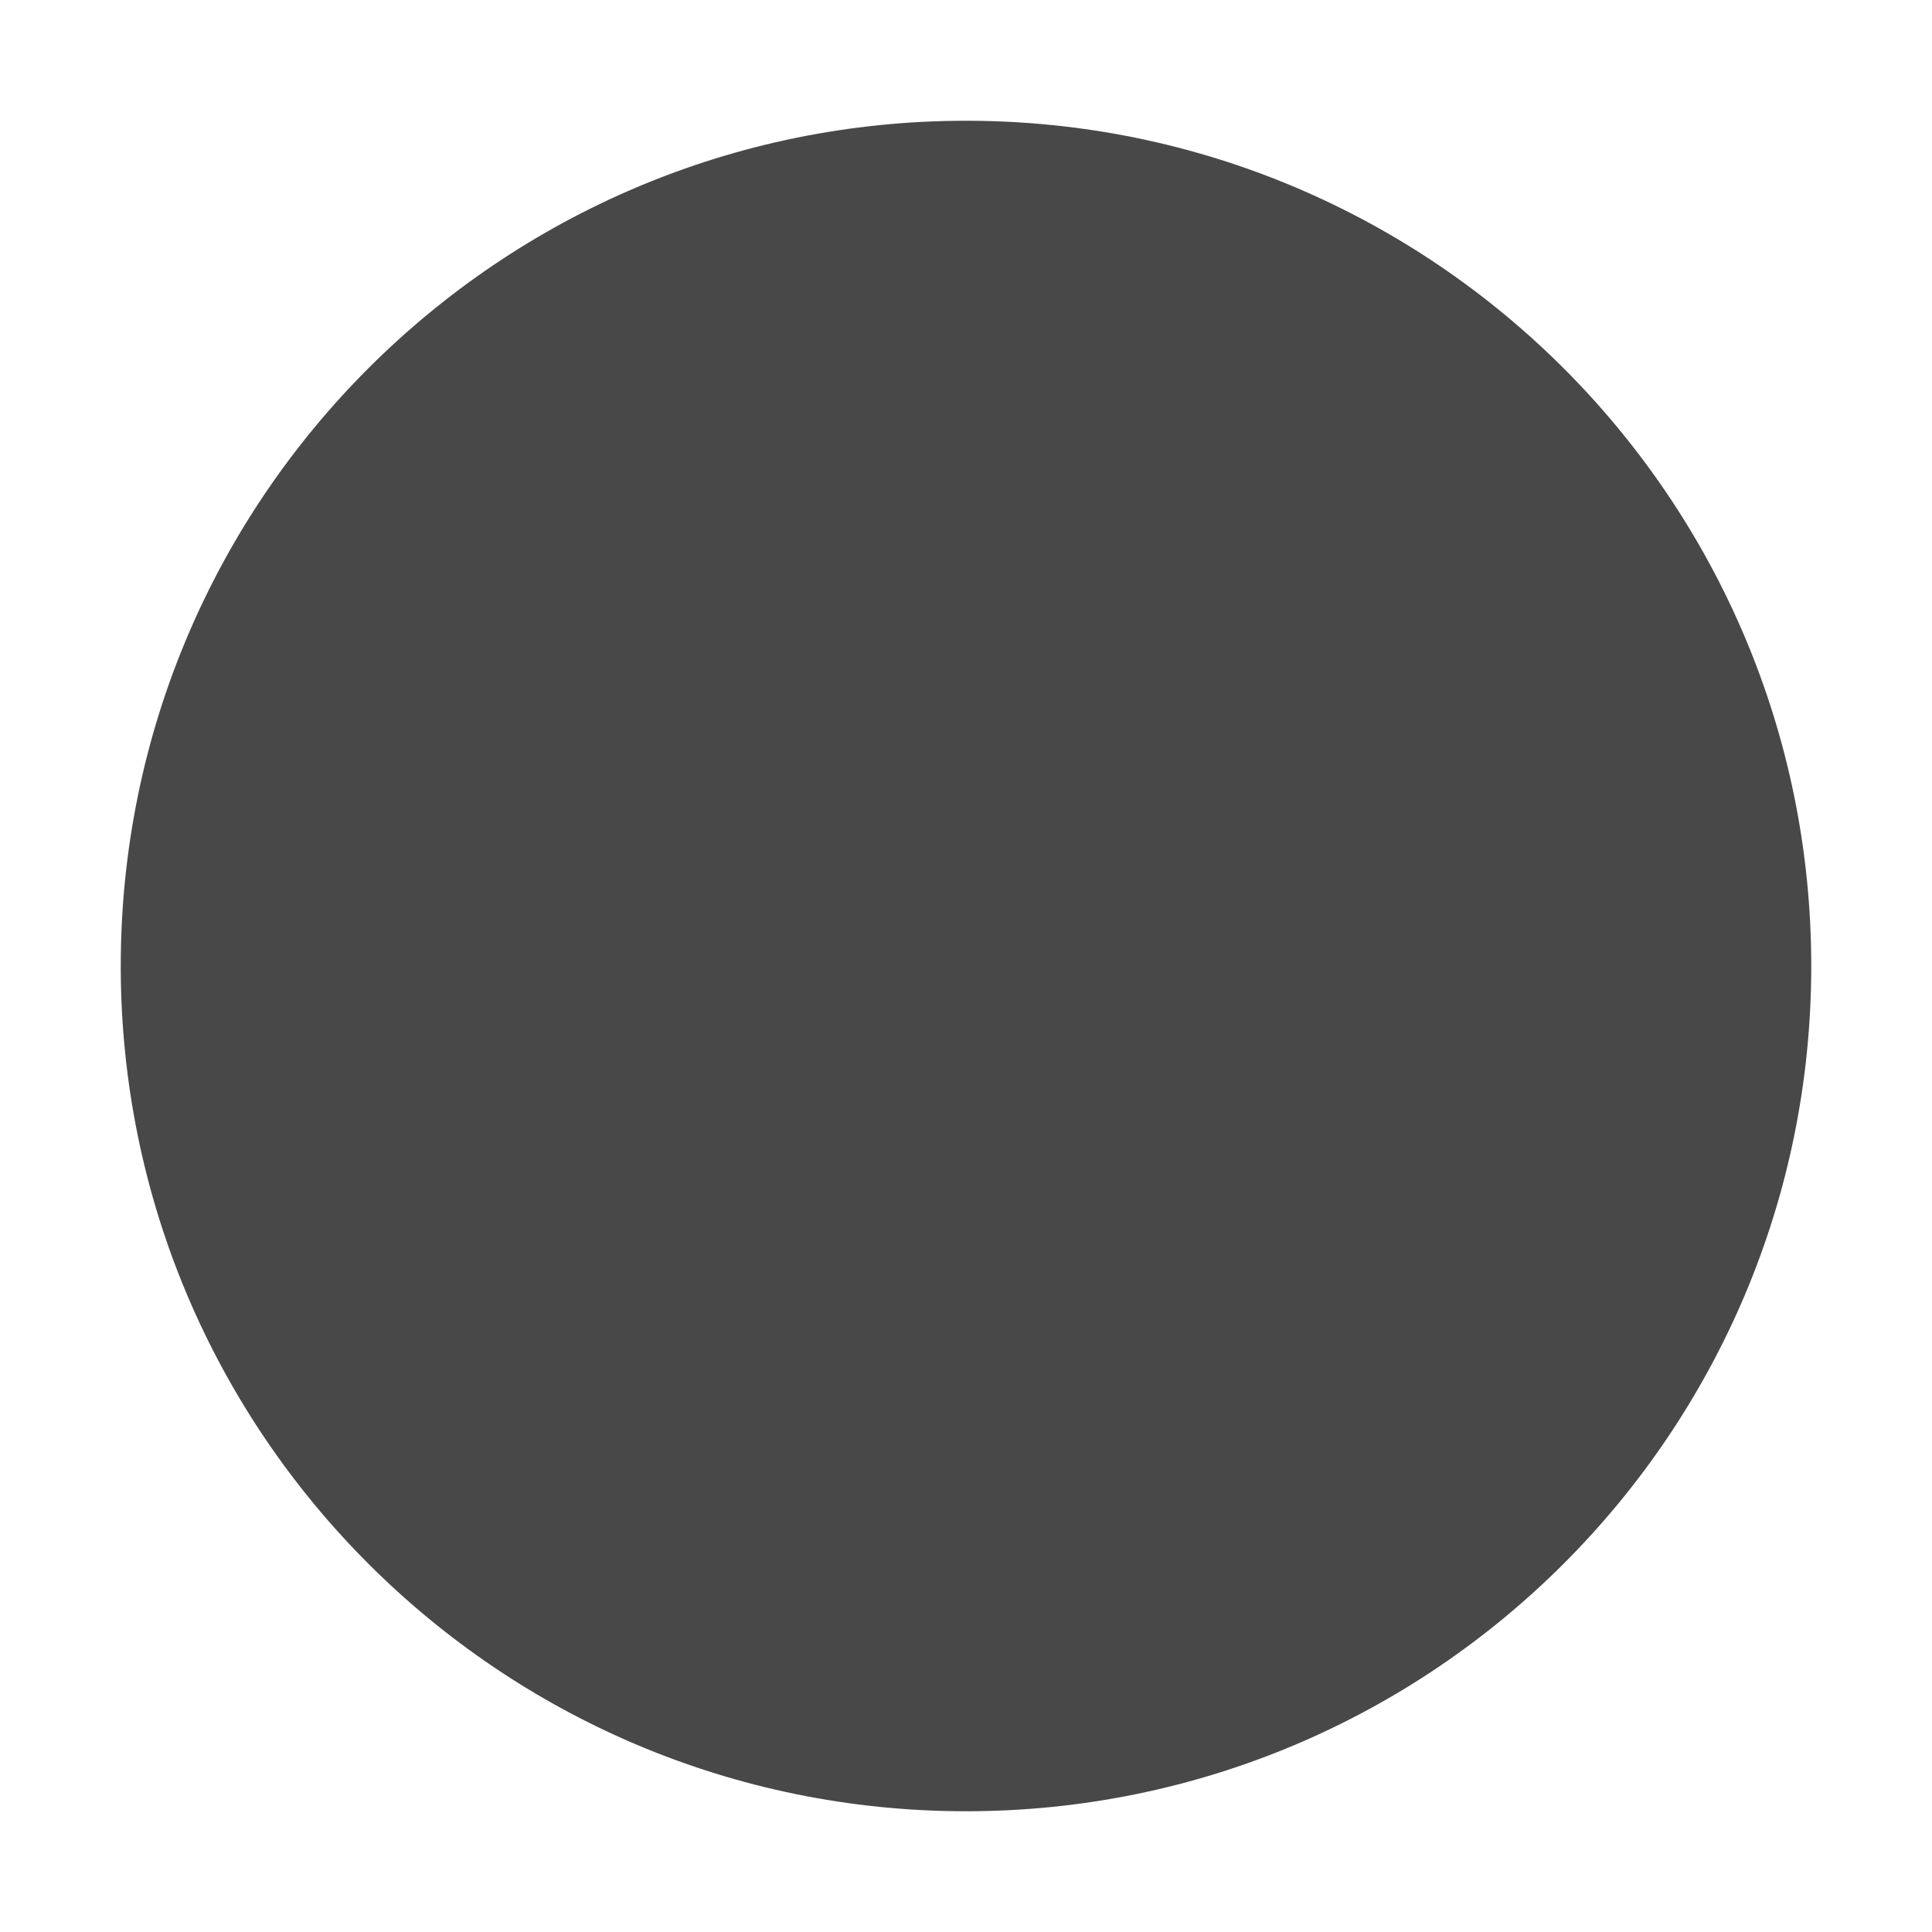
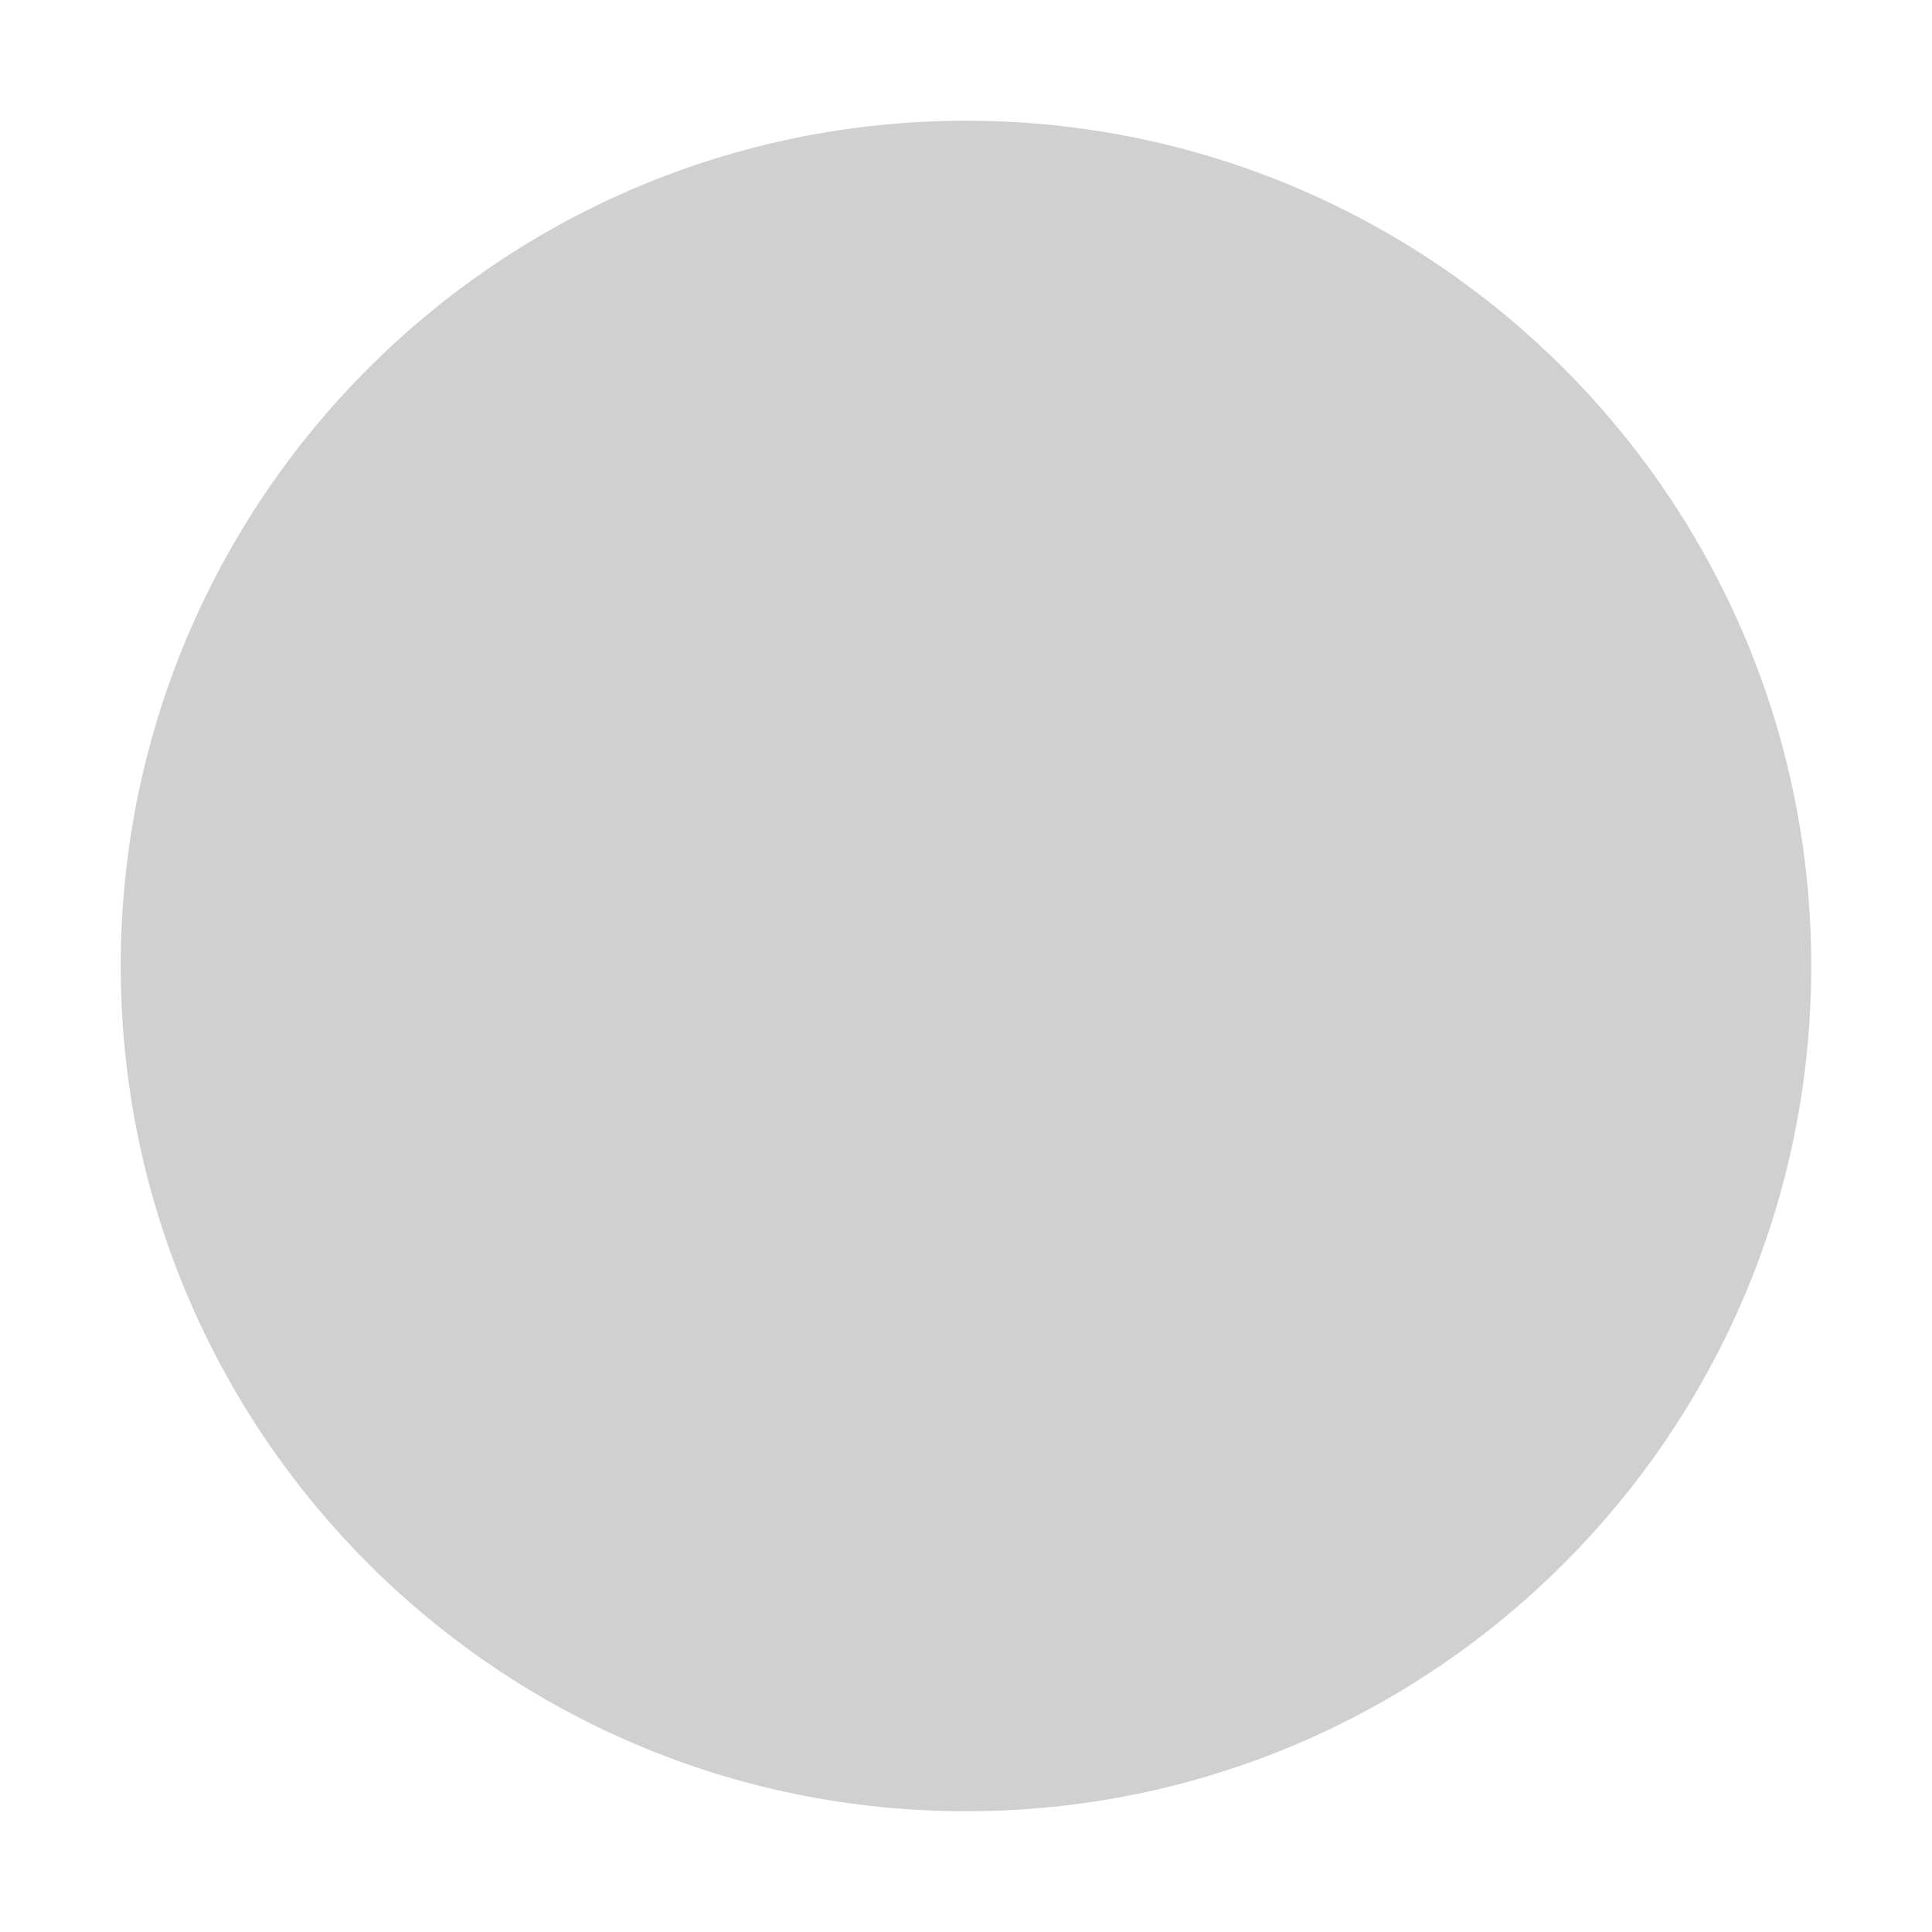
<svg xmlns="http://www.w3.org/2000/svg" viewBox="0 0 32 32">
-   <circle style="fill: #484848" cx="16" cy="16" r="14" />
+   <circle style="fill: #d0d0d0" cx="16" cy="16" r="14" />
</svg>
